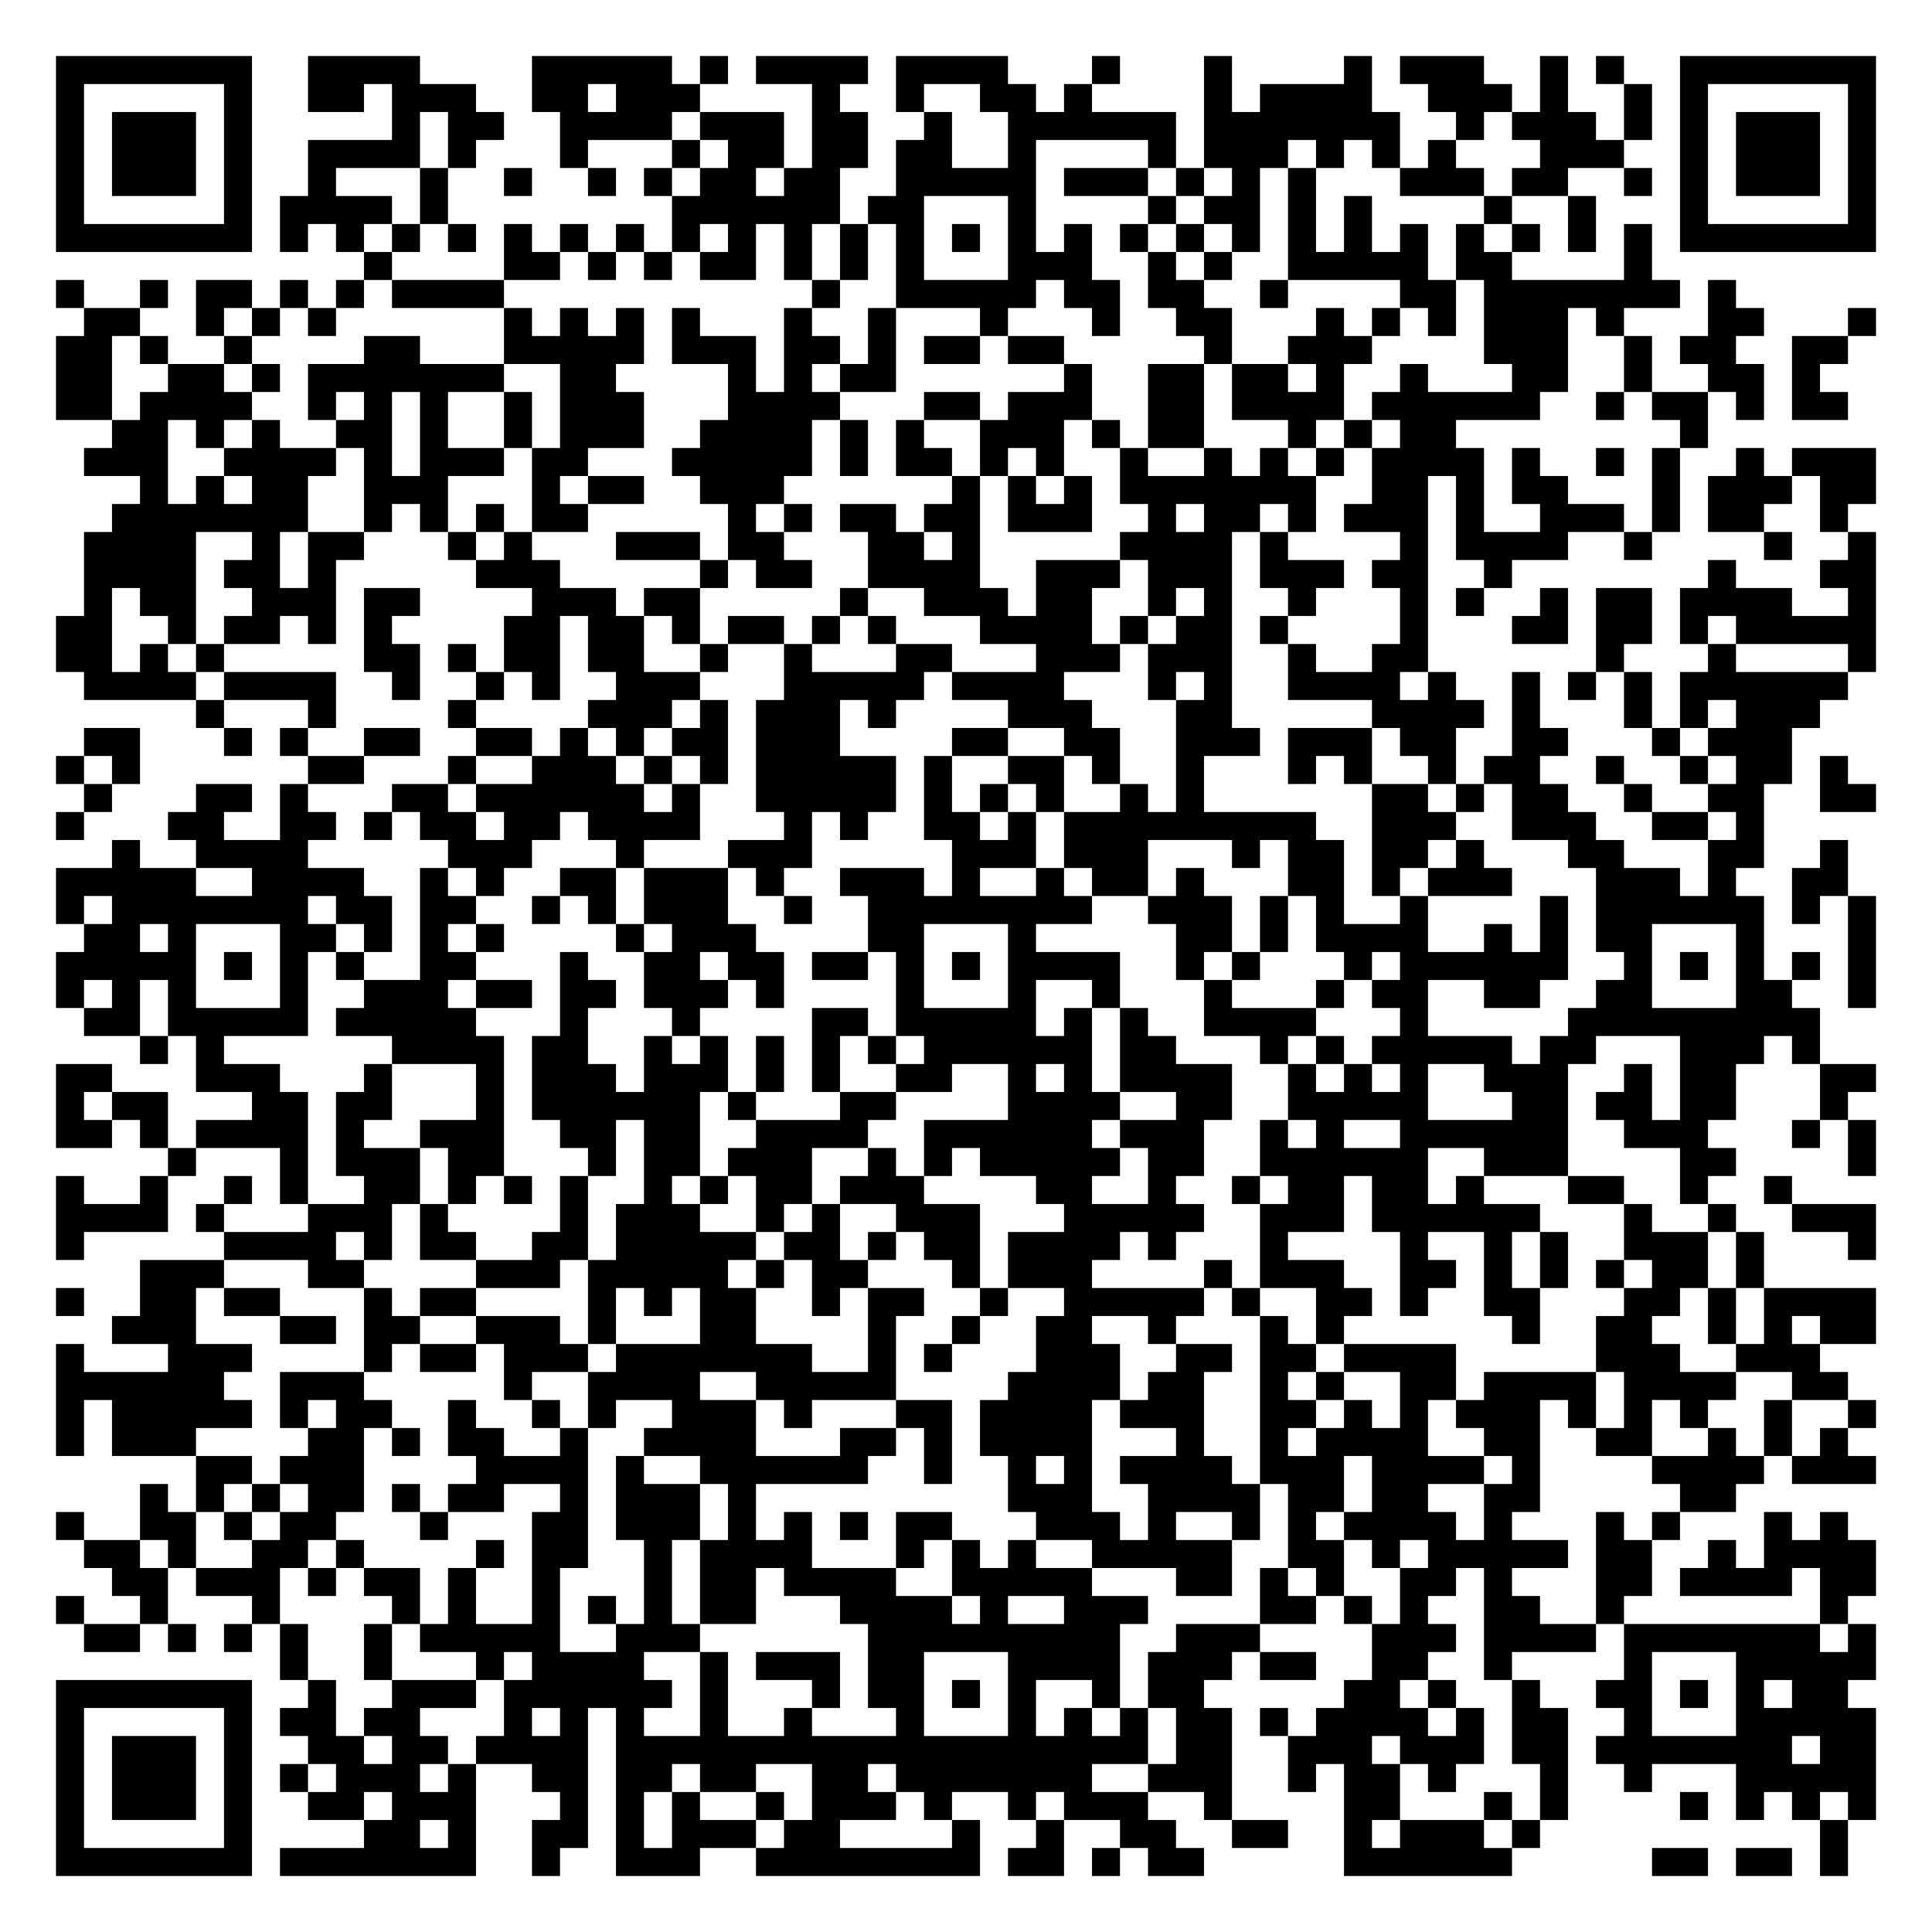
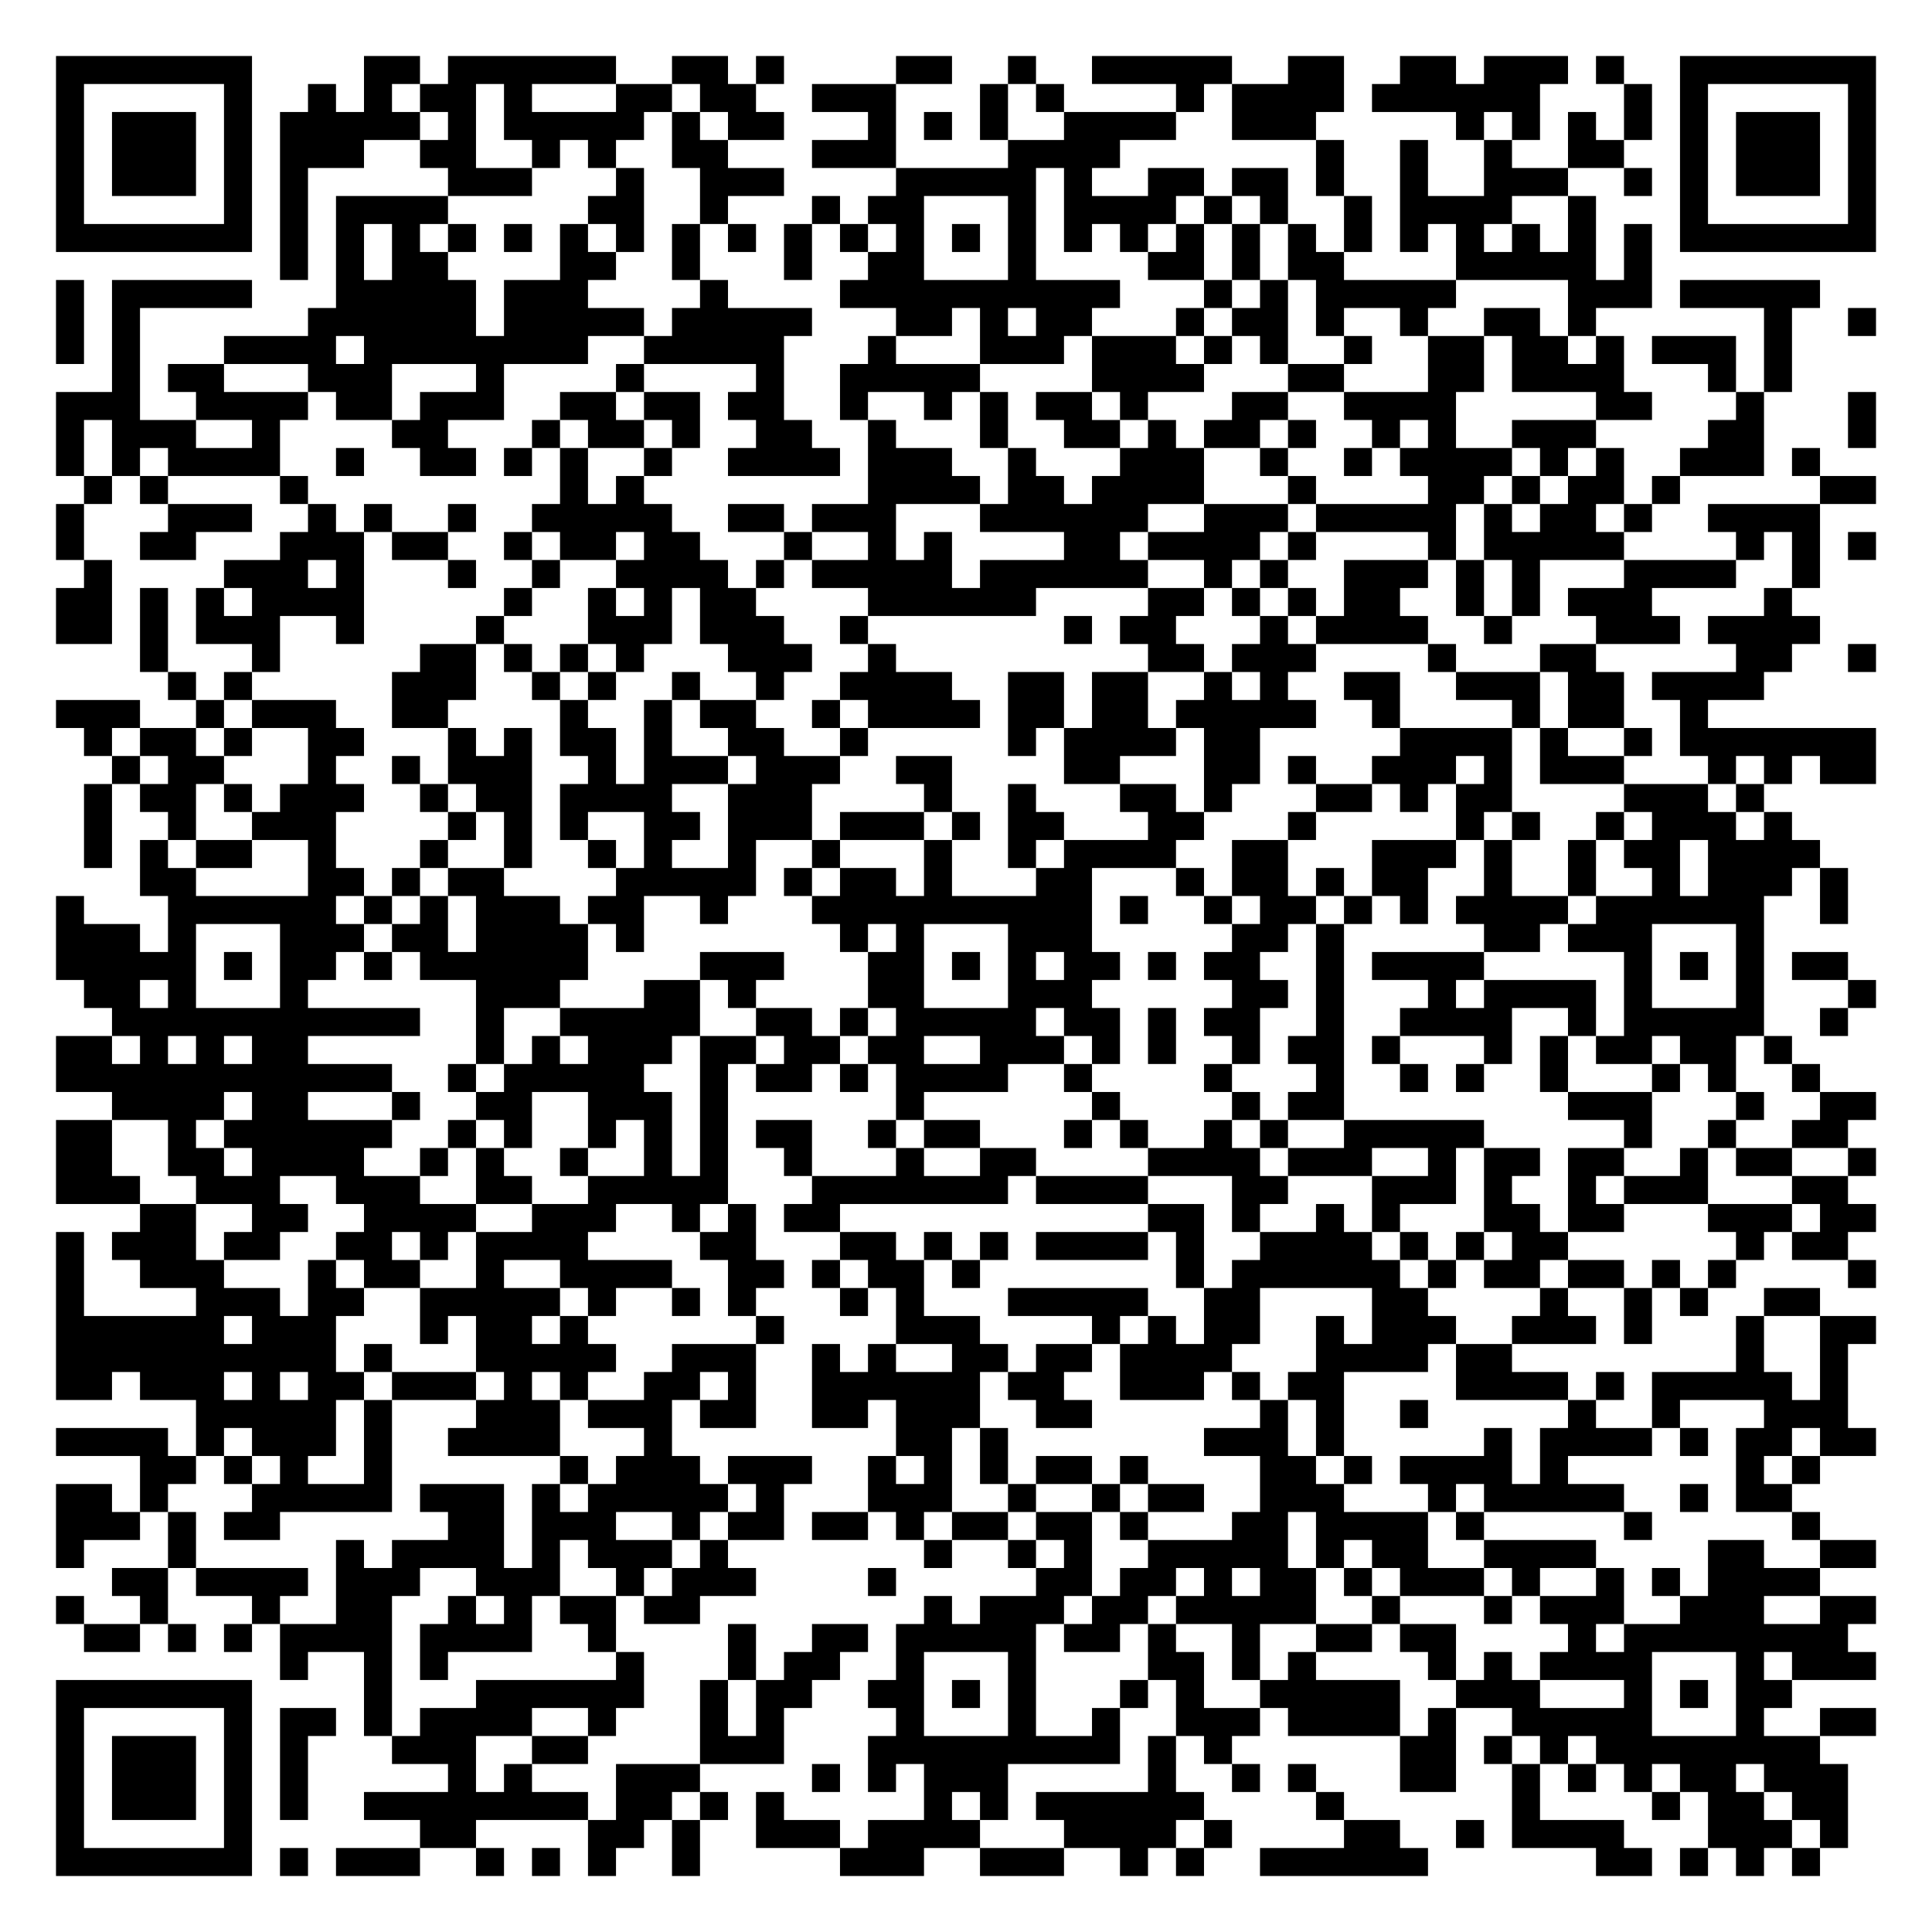
<svg xmlns="http://www.w3.org/2000/svg" width="276" height="276" class="segno">
  <g transform="scale(4)">
    <path fill="#fff" d="M0 0h69v69h-69z" />
-     <path class="qrline" stroke="#000" d="M2 2.5h7m2 0h4m4 0h5m1 0h1m1 0h4m1 0h4m3 0h1m3 0h1m4 0h1m1 0h3m2 0h1m1 0h1m2 0h7m-65 1h1m5 0h1m2 0h2m1 0h3m2 0h2m1 0h3m4 0h1m2 0h1m2 0h2m1 0h1m4 0h1m1 0h4m2 0h3m1 0h1m2 0h1m1 0h1m5 0h1m-65 1h1m1 0h3m1 0h1m5 0h1m1 0h2m2 0h4m1 0h3m1 0h2m2 0h1m2 0h6m1 0h7m2 0h1m1 0h3m1 0h1m1 0h1m1 0h3m1 0h1m-65 1h1m1 0h3m1 0h1m2 0h4m1 0h1m3 0h1m3 0h1m1 0h2m1 0h2m1 0h2m2 0h1m4 0h1m1 0h3m1 0h1m1 0h1m1 0h1m3 0h3m2 0h1m1 0h3m1 0h1m-65 1h1m1 0h3m1 0h1m2 0h1m3 0h1m2 0h1m2 0h1m1 0h1m1 0h2m1 0h2m2 0h5m1 0h3m1 0h1m1 0h1m1 0h1m3 0h3m1 0h2m2 0h1m1 0h1m1 0h3m1 0h1m-65 1h1m5 0h1m1 0h4m1 0h1m8 0h6m1 0h2m3 0h1m4 0h1m1 0h2m1 0h1m1 0h1m4 0h1m2 0h1m3 0h1m5 0h1m-65 1h7m1 0h1m1 0h1m1 0h1m1 0h1m1 0h1m1 0h1m1 0h1m1 0h1m1 0h1m1 0h1m1 0h1m1 0h1m1 0h1m1 0h1m1 0h1m1 0h1m1 0h1m1 0h1m1 0h1m1 0h1m1 0h1m1 0h1m1 0h1m1 0h1m1 0h1m1 0h7m-54 1h1m4 0h2m1 0h1m1 0h1m1 0h2m1 0h1m1 0h1m1 0h1m3 0h3m2 0h1m1 0h1m2 0h5m1 0h2m4 0h1m-57 1h1m2 0h1m1 0h2m1 0h1m1 0h1m1 0h4m11 0h1m2 0h5m1 0h2m1 0h2m2 0h1m4 0h2m1 0h7m1 0h1m-59 1h2m2 0h1m1 0h1m1 0h1m6 0h1m1 0h1m1 0h1m1 0h1m3 0h1m2 0h1m3 0h1m3 0h1m2 0h2m3 0h1m1 0h1m1 0h1m1 0h3m1 0h1m3 0h2m3 0h1m-65 1h2m1 0h1m2 0h1m4 0h2m3 0h5m1 0h3m1 0h2m1 0h1m1 0h2m1 0h2m5 0h1m2 0h3m4 0h3m2 0h1m1 0h2m2 0h2m-64 1h2m2 0h2m1 0h1m1 0h7m2 0h2m4 0h1m1 0h1m1 0h2m6 0h1m2 0h2m1 0h2m1 0h1m2 0h1m3 0h2m2 0h1m2 0h2m1 0h1m-63 1h2m1 0h4m2 0h1m1 0h1m1 0h1m2 0h1m1 0h3m3 0h4m3 0h2m1 0h3m2 0h2m1 0h4m1 0h6m2 0h1m1 0h2m1 0h1m1 0h2m-62 1h2m1 0h1m1 0h1m2 0h2m1 0h1m2 0h1m1 0h3m2 0h4m1 0h1m1 0h1m2 0h3m1 0h1m1 0h2m3 0h1m1 0h1m1 0h2m8 0h1m-58 1h3m2 0h4m1 0h1m1 0h3m1 0h2m3 0h5m1 0h1m1 0h2m1 0h1m1 0h1m2 0h1m2 0h1m1 0h1m1 0h1m1 0h4m1 0h1m2 0h1m1 0h1m2 0h1m1 0h3m-62 1h1m1 0h1m1 0h2m2 0h3m3 0h1m1 0h2m2 0h3m6 0h1m1 0h1m1 0h1m1 0h7m2 0h2m1 0h1m1 0h2m3 0h1m1 0h3m1 0h2m-63 1h7m2 0h1m1 0h1m1 0h1m1 0h2m5 0h1m1 0h1m1 0h2m1 0h2m1 0h3m2 0h1m1 0h2m1 0h1m1 0h3m1 0h1m2 0h3m1 0h1m1 0h2m2 0h1m-63 1h4m2 0h1m1 0h2m3 0h1m1 0h1m3 0h3m1 0h2m3 0h2m1 0h1m5 0h4m1 0h1m4 0h1m1 0h4m2 0h1m4 0h1m2 0h1m-64 1h4m1 0h2m1 0h1m5 0h3m5 0h1m1 0h2m2 0h4m2 0h3m1 0h3m1 0h3m1 0h2m2 0h1m7 0h1m3 0h2m-64 1h1m1 0h2m2 0h3m1 0h2m4 0h3m1 0h2m5 0h1m2 0h3m1 0h2m2 0h1m1 0h1m2 0h1m3 0h1m1 0h1m2 0h1m1 0h2m1 0h4m2 0h1m-65 1h2m2 0h1m1 0h2m1 0h1m1 0h1m4 0h2m1 0h2m1 0h1m1 0h2m1 0h1m1 0h1m3 0h4m1 0h1m1 0h2m1 0h1m4 0h1m3 0h2m1 0h2m1 0h1m1 0h5m-65 1h2m1 0h1m1 0h1m5 0h2m1 0h1m1 0h2m1 0h2m2 0h1m2 0h1m3 0h2m3 0h3m1 0h3m2 0h1m2 0h2m6 0h1m3 0h1m4 0h1m-64 1h4m1 0h4m2 0h1m2 0h1m1 0h1m2 0h3m3 0h5m1 0h4m3 0h1m1 0h1m2 0h4m1 0h1m2 0h1m1 0h1m1 0h1m1 0h6m-59 1h1m3 0h1m4 0h1m4 0h3m1 0h1m1 0h3m1 0h1m4 0h3m3 0h2m5 0h4m1 0h1m3 0h1m1 0h1m1 0h3m-62 1h2m3 0h1m1 0h1m2 0h2m2 0h2m1 0h1m1 0h1m1 0h2m1 0h3m4 0h2m2 0h2m2 0h3m1 0h3m1 0h2m2 0h2m3 0h1m1 0h3m-62 1h1m1 0h1m6 0h2m3 0h1m2 0h3m1 0h1m1 0h1m1 0h5m1 0h1m2 0h2m1 0h1m2 0h1m3 0h1m1 0h1m2 0h1m1 0h2m2 0h1m2 0h1m1 0h2m1 0h1m-63 1h1m3 0h2m1 0h1m3 0h2m1 0h6m1 0h1m2 0h5m1 0h1m1 0h1m1 0h1m2 0h1m1 0h1m6 0h2m1 0h1m1 0h2m2 0h1m2 0h2m2 0h2m-65 1h1m3 0h2m2 0h2m1 0h1m1 0h2m1 0h2m1 0h4m3 0h1m1 0h1m2 0h2m1 0h1m1 0h9m2 0h3m2 0h3m2 0h2m1 0h1m-59 1h1m2 0h4m5 0h3m3 0h1m3 0h3m5 0h3m1 0h3m3 0h1m1 0h2m1 0h2m1 0h1m3 0h2m3 0h2m2 0h1m-64 1h5m2 0h4m2 0h1m1 0h1m2 0h2m1 0h3m1 0h1m2 0h3m1 0h1m2 0h1m1 0h2m1 0h1m3 0h2m1 0h1m1 0h3m3 0h3m1 0h1m2 0h2m-64 1h1m1 0h7m1 0h2m1 0h2m2 0h1m1 0h1m1 0h3m2 0h1m2 0h8m2 0h3m1 0h1m1 0h1m2 0h1m4 0h1m1 0h6m1 0h1m1 0h1m-64 1h2m1 0h1m3 0h2m1 0h1m1 0h1m1 0h1m4 0h1m1 0h3m4 0h2m3 0h1m5 0h2m1 0h1m1 0h4m2 0h1m1 0h1m1 0h2m3 0h1m3 0h1m-65 1h5m1 0h1m1 0h1m1 0h1m2 0h2m3 0h1m2 0h2m1 0h2m1 0h2m1 0h1m1 0h1m1 0h4m2 0h1m1 0h1m3 0h1m1 0h6m2 0h1m1 0h1m1 0h1m1 0h1m1 0h1m-65 1h1m1 0h1m1 0h1m3 0h1m2 0h3m1 0h2m1 0h2m1 0h3m1 0h1m4 0h1m3 0h1m2 0h1m3 0h1m3 0h1m1 0h2m2 0h2m2 0h2m3 0h2m2 0h1m-64 1h2m1 0h5m1 0h5m3 0h1m3 0h1m4 0h2m1 0h5m1 0h1m1 0h1m2 0h4m3 0h1m5 0h9m-60 1h1m1 0h1m6 0h4m1 0h2m2 0h1m1 0h1m1 0h1m1 0h1m1 0h1m1 0h6m1 0h2m3 0h1m1 0h1m1 0h5m1 0h2m3 0h3m1 0h1m-63 1h2m3 0h3m3 0h1m3 0h1m1 0h3m1 0h3m1 0h1m1 0h1m2 0h2m2 0h1m1 0h1m1 0h4m2 0h1m1 0h1m1 0h1m2 0h3m2 0h1m1 0h2m3 0h2m-65 1h1m1 0h2m3 0h2m1 0h2m3 0h1m1 0h6m1 0h1m3 0h2m4 0h4m2 0h2m2 0h5m3 0h2m1 0h2m1 0h2m3 0h1m-64 1h2m1 0h1m1 0h4m1 0h1m2 0h3m2 0h2m1 0h2m2 0h4m2 0h6m1 0h3m2 0h1m1 0h1m2 0h6m2 0h3m3 0h1m1 0h1m-61 1h1m3 0h1m1 0h3m1 0h2m3 0h1m1 0h2m1 0h3m2 0h1m1 0h1m1 0h5m1 0h2m2 0h6m2 0h3m4 0h2m4 0h1m-65 1h1m2 0h1m2 0h1m1 0h1m2 0h2m1 0h1m1 0h1m1 0h1m2 0h1m1 0h1m1 0h2m1 0h3m4 0h2m2 0h1m2 0h1m1 0h2m1 0h2m1 0h1m3 0h2m2 0h1m2 0h1m-62 1h4m1 0h1m3 0h3m1 0h1m4 0h1m1 0h3m2 0h1m1 0h1m2 0h3m3 0h5m2 0h3m1 0h6m3 0h1m2 0h1m2 0h3m-65 1h1m5 0h4m1 0h1m1 0h2m2 0h2m1 0h5m1 0h2m1 0h1m1 0h2m1 0h4m1 0h1m3 0h1m4 0h1m2 0h1m1 0h1m2 0h3m1 0h1m3 0h1m-62 1h3m3 0h2m4 0h3m1 0h5m1 0h1m1 0h2m3 0h1m1 0h3m4 0h1m1 0h3m2 0h2m1 0h1m1 0h1m1 0h1m1 0h2m1 0h1m-61 1h1m2 0h2m1 0h2m3 0h1m1 0h2m4 0h1m1 0h1m1 0h2m2 0h1m1 0h2m2 0h1m2 0h5m1 0h1m2 0h2m1 0h1m2 0h2m3 0h2m1 0h1m1 0h4m-63 1h3m3 0h2m1 0h2m2 0h3m1 0h1m3 0h2m4 0h1m2 0h1m2 0h2m2 0h1m3 0h1m1 0h1m6 0h1m2 0h2m2 0h1m1 0h1m1 0h2m-65 1h1m3 0h3m4 0h1m1 0h2m1 0h3m1 0h7m2 0h1m1 0h1m3 0h3m2 0h2m1 0h2m1 0h4m5 0h3m2 0h3m-63 1h6m2 0h3m5 0h1m2 0h4m2 0h5m4 0h4m1 0h2m2 0h1m1 0h1m2 0h2m1 0h4m1 0h4m2 0h2m-64 1h1m1 0h5m1 0h1m1 0h2m2 0h1m2 0h1m1 0h1m2 0h3m1 0h1m3 0h2m1 0h4m1 0h3m2 0h2m1 0h1m1 0h1m1 0h3m1 0h1m1 0h1m1 0h1m2 0h1m2 0h1m-65 1h1m1 0h3m4 0h2m1 0h1m1 0h2m2 0h1m2 0h4m3 0h2m1 0h1m1 0h4m3 0h1m2 0h1m1 0h4m2 0h2m2 0h2m2 0h1m1 0h1m1 0h1m-59 1h2m1 0h3m4 0h4m1 0h1m2 0h6m2 0h1m2 0h1m1 0h1m1 0h4m1 0h3m1 0h4m1 0h1m4 0h4m1 0h3m-62 1h1m1 0h1m1 0h1m1 0h2m1 0h1m1 0h2m2 0h1m1 0h3m1 0h1m9 0h3m2 0h4m1 0h2m1 0h2m2 0h2m5 0h2m-60 1h1m2 0h2m1 0h1m1 0h2m3 0h1m3 0h2m1 0h3m1 0h1m1 0h1m1 0h1m1 0h2m3 0h3m1 0h1m2 0h1m1 0h1m1 0h4m1 0h1m3 0h1m1 0h1m3 0h1m1 0h1m-63 1h2m1 0h1m2 0h2m1 0h1m4 0h1m1 0h2m2 0h1m1 0h4m3 0h1m1 0h1m1 0h1m2 0h5m2 0h2m1 0h1m1 0h5m1 0h2m2 0h1m1 0h4m-63 1h2m1 0h3m1 0h1m1 0h2m1 0h1m2 0h1m3 0h1m1 0h2m1 0h4m2 0h5m3 0h2m1 0h1m1 0h1m2 0h2m1 0h1m3 0h2m1 0h4m1 0h2m-65 1h1m2 0h1m3 0h1m4 0h1m1 0h1m2 0h1m1 0h1m1 0h1m1 0h2m3 0h4m1 0h1m2 0h3m4 0h2m1 0h1m1 0h1m2 0h2m2 0h1m7 0h1m-63 1h2m1 0h1m1 0h1m1 0h1m2 0h1m1 0h5m2 0h3m6 0h9m2 0h3m4 0h3m1 0h4m1 0h7m1 0h1m-57 1h1m2 0h1m3 0h1m1 0h4m2 0h1m1 0h3m1 0h2m3 0h4m1 0h3m1 0h2m2 0h2m2 0h1m4 0h1m3 0h5m-65 1h7m2 0h1m2 0h3m1 0h6m1 0h1m3 0h1m1 0h2m1 0h1m1 0h1m2 0h1m1 0h2m5 0h2m1 0h1m2 0h1m2 0h2m1 0h1m1 0h1m1 0h2m-64 1h1m5 0h1m1 0h2m1 0h2m3 0h1m1 0h1m1 0h1m2 0h1m2 0h1m3 0h1m3 0h1m1 0h1m1 0h1m1 0h2m1 0h1m1 0h4m1 0h1m1 0h2m2 0h1m3 0h5m-65 1h1m1 0h3m1 0h1m2 0h2m1 0h2m1 0h4m1 0h19m1 0h2m2 0h3m1 0h3m1 0h2m1 0h7m1 0h2m-65 1h1m1 0h3m1 0h1m1 0h1m1 0h3m1 0h1m2 0h2m1 0h2m1 0h2m2 0h2m1 0h7m2 0h3m2 0h1m1 0h2m1 0h1m3 0h1m2 0h1m3 0h5m-65 1h1m1 0h3m1 0h1m2 0h2m1 0h3m3 0h1m1 0h1m1 0h1m2 0h1m1 0h3m1 0h1m2 0h1m1 0h3m2 0h1m4 0h2m3 0h1m1 0h1m4 0h1m1 0h1m1 0h1m1 0h1m-65 1h1m5 0h1m4 0h2m1 0h1m2 0h2m1 0h1m1 0h3m1 0h2m4 0h1m2 0h1m2 0h2m2 0h2m2 0h1m1 0h3m1 0h1m10 0h1m-64 1h7m1 0h7m2 0h1m2 0h3m2 0h8m1 0h2m1 0h1m1 0h2m5 0h6m5 0h2m1 0h2m1 0h1" />
+     <path class="qrline" stroke="#000" d="M2 2.5h7m4 0h2m1 0h6m2 0h2m1 0h1m4 0h2m2 0h1m2 0h5m2 0h2m2 0h2m1 0h3m1 0h1m2 0h7m-65 1h1m5 0h1m2 0h1m1 0h1m1 0h2m1 0h1m3 0h2m1 0h2m2 0h3m3 0h1m1 0h1m4 0h1m1 0h4m1 0h6m3 0h1m1 0h1m5 0h1m-65 1h1m1 0h3m1 0h1m1 0h5m1 0h1m1 0h5m1 0h1m1 0h2m3 0h1m1 0h1m1 0h1m2 0h4m2 0h3m5 0h1m1 0h1m1 0h1m1 0h1m1 0h1m1 0h3m1 0h1m-65 1h1m1 0h3m1 0h1m1 0h3m2 0h2m2 0h1m1 0h1m2 0h2m3 0h3m4 0h4m7 0h1m2 0h1m2 0h1m2 0h2m2 0h1m1 0h3m1 0h1m-65 1h1m1 0h3m1 0h1m1 0h1m5 0h3m3 0h1m2 0h3m4 0h5m1 0h1m2 0h2m1 0h2m1 0h1m2 0h1m2 0h3m2 0h1m1 0h1m1 0h3m1 0h1m-65 1h1m5 0h1m1 0h1m1 0h4m5 0h2m2 0h1m3 0h1m1 0h2m3 0h1m1 0h4m1 0h1m1 0h1m2 0h1m1 0h4m2 0h1m3 0h1m5 0h1m-65 1h7m1 0h1m1 0h1m1 0h1m1 0h1m1 0h1m1 0h1m1 0h1m1 0h1m1 0h1m1 0h1m1 0h1m1 0h1m1 0h1m1 0h1m1 0h1m1 0h1m1 0h1m1 0h1m1 0h1m1 0h1m1 0h1m1 0h1m1 0h1m1 0h1m1 0h1m1 0h7m-57 1h1m1 0h1m1 0h2m4 0h2m2 0h1m3 0h1m2 0h2m3 0h1m4 0h2m1 0h1m1 0h2m4 0h5m1 0h1m-57 1h1m1 0h5m3 0h5m1 0h3m4 0h1m4 0h10m3 0h1m1 0h1m1 0h5m4 0h3m1 0h5m-63 1h1m1 0h1m6 0h6m1 0h5m1 0h5m3 0h2m1 0h1m1 0h2m3 0h1m1 0h2m1 0h1m2 0h1m2 0h2m1 0h1m6 0h1m2 0h1m-65 1h1m1 0h1m3 0h4m1 0h8m2 0h5m3 0h1m3 0h3m1 0h3m1 0h1m1 0h1m2 0h1m2 0h2m1 0h2m1 0h1m1 0h3m1 0h1m-60 1h1m1 0h2m3 0h3m3 0h1m4 0h1m4 0h1m2 0h5m4 0h4m3 0h2m3 0h2m1 0h4m3 0h1m1 0h1m-62 1h3m2 0h4m1 0h2m1 0h3m2 0h2m1 0h2m1 0h2m2 0h1m2 0h1m1 0h1m1 0h2m1 0h1m3 0h2m2 0h4m5 0h2m3 0h1m3 0h1m-65 1h1m1 0h3m2 0h1m4 0h2m3 0h1m1 0h2m1 0h1m2 0h2m2 0h1m3 0h1m2 0h2m1 0h1m1 0h2m1 0h1m2 0h1m1 0h1m2 0h3m4 0h2m3 0h1m-65 1h1m1 0h1m1 0h4m2 0h1m2 0h2m1 0h1m1 0h1m2 0h1m2 0h4m1 0h3m2 0h1m3 0h3m2 0h1m2 0h1m1 0h4m1 0h1m1 0h1m2 0h3m1 0h1m-62 1h1m1 0h1m4 0h1m9 0h1m1 0h1m8 0h4m1 0h2m1 0h4m3 0h1m4 0h2m1 0h1m1 0h2m1 0h1m5 0h2m-65 1h1m3 0h3m2 0h1m1 0h1m2 0h1m2 0h5m2 0h2m1 0h3m3 0h6m2 0h3m1 0h5m1 0h1m1 0h2m1 0h1m2 0h4m-63 1h1m2 0h2m3 0h3m1 0h2m2 0h1m1 0h2m1 0h2m3 0h1m2 0h1m1 0h1m4 0h2m1 0h4m1 0h1m4 0h1m1 0h5m4 0h1m1 0h1m1 0h1m-64 1h1m4 0h3m1 0h1m3 0h1m2 0h1m2 0h4m1 0h1m1 0h5m1 0h6m2 0h1m1 0h1m2 0h3m1 0h1m1 0h1m3 0h4m2 0h1m-63 1h2m1 0h1m1 0h1m1 0h4m5 0h1m2 0h1m1 0h1m1 0h2m4 0h6m4 0h2m1 0h1m1 0h1m1 0h2m2 0h1m1 0h1m1 0h3m4 0h1m-62 1h2m1 0h1m1 0h3m2 0h1m4 0h1m3 0h3m1 0h3m2 0h1m7 0h1m1 0h2m3 0h1m1 0h4m2 0h1m3 0h3m1 0h4m-60 1h1m3 0h1m5 0h2m1 0h1m1 0h1m1 0h1m3 0h3m2 0h1m9 0h2m1 0h3m4 0h1m3 0h2m5 0h2m2 0h1m-61 1h1m1 0h1m5 0h3m2 0h1m1 0h1m2 0h1m2 0h1m2 0h4m2 0h2m1 0h2m2 0h1m1 0h1m2 0h2m2 0h3m1 0h2m1 0h4m-61 1h3m2 0h1m1 0h3m2 0h2m4 0h1m2 0h1m1 0h2m2 0h1m1 0h4m1 0h2m1 0h2m1 0h5m2 0h1m4 0h1m1 0h2m2 0h1m-58 1h1m1 0h2m1 0h1m2 0h2m3 0h1m1 0h1m1 0h2m1 0h1m2 0h2m2 0h1m5 0h1m1 0h4m1 0h2m5 0h4m1 0h1m2 0h1m1 0h7m-63 1h1m1 0h2m3 0h1m2 0h1m1 0h3m2 0h1m1 0h3m1 0h3m2 0h2m4 0h2m3 0h2m1 0h1m2 0h3m1 0h1m1 0h3m3 0h1m1 0h1m1 0h2m-64 1h1m1 0h2m1 0h1m1 0h3m2 0h1m1 0h2m1 0h4m2 0h3m4 0h1m2 0h1m3 0h2m1 0h1m3 0h2m1 0h1m1 0h2m4 0h3m1 0h1m-60 1h1m2 0h1m2 0h3m4 0h1m1 0h1m1 0h1m2 0h2m1 0h3m1 0h3m1 0h1m1 0h2m3 0h2m3 0h1m5 0h1m1 0h1m2 0h1m1 0h3m1 0h1m-61 1h1m1 0h1m1 0h2m2 0h1m3 0h1m2 0h1m2 0h1m1 0h1m2 0h1m2 0h1m3 0h1m2 0h1m1 0h4m2 0h2m3 0h3m1 0h1m2 0h1m1 0h2m1 0h4m-60 1h2m4 0h2m1 0h1m1 0h2m4 0h5m1 0h1m1 0h2m1 0h1m3 0h2m3 0h1m1 0h2m1 0h1m1 0h2m2 0h1m2 0h1m2 0h1m1 0h3m1 0h1m-64 1h1m3 0h6m1 0h1m1 0h1m1 0h3m1 0h2m2 0h1m3 0h10m1 0h1m2 0h1m1 0h2m1 0h1m1 0h1m1 0h4m1 0h6m2 0h1m-64 1h3m1 0h1m3 0h3m1 0h2m1 0h4m1 0h1m7 0h1m1 0h1m3 0h3m5 0h2m1 0h1m5 0h2m1 0h3m3 0h1m-61 1h5m1 0h1m1 0h2m1 0h1m1 0h6m4 0h3m3 0h2m1 0h1m1 0h1m1 0h2m1 0h1m1 0h2m2 0h1m1 0h4m5 0h1m1 0h1m1 0h1m1 0h2m-63 1h2m1 0h1m3 0h1m6 0h3m3 0h2m1 0h1m4 0h2m3 0h3m5 0h2m1 0h1m3 0h1m1 0h4m1 0h1m3 0h1m3 0h1m-63 1h11m2 0h1m2 0h5m2 0h2m1 0h1m1 0h5m1 0h2m1 0h1m1 0h2m2 0h1m2 0h4m2 0h1m1 0h5m2 0h1m-64 1h2m1 0h1m1 0h1m1 0h2m6 0h1m1 0h1m1 0h3m1 0h2m1 0h2m1 0h2m2 0h3m1 0h1m1 0h1m2 0h1m1 0h2m1 0h1m3 0h1m1 0h1m1 0h2m1 0h2m1 0h1m-62 1h12m2 0h1m1 0h5m2 0h1m1 0h2m1 0h1m1 0h4m2 0h1m4 0h1m3 0h1m2 0h1m1 0h1m2 0h1m3 0h1m1 0h1m2 0h1m-61 1h4m1 0h2m3 0h1m2 0h2m2 0h3m1 0h1m6 0h1m6 0h1m4 0h1m1 0h2m8 0h3m3 0h1m2 0h2m-65 1h2m2 0h1m1 0h6m2 0h1m1 0h1m2 0h1m1 0h1m1 0h1m1 0h2m2 0h1m1 0h2m3 0h1m1 0h1m2 0h1m1 0h1m2 0h5m5 0h1m2 0h1m2 0h2m-64 1h2m2 0h2m1 0h4m2 0h1m1 0h1m2 0h1m2 0h1m1 0h1m2 0h1m3 0h1m2 0h2m4 0h4m1 0h3m2 0h1m1 0h2m1 0h2m2 0h1m1 0h2m2 0h1m-65 1h3m2 0h3m2 0h3m2 0h2m2 0h5m3 0h7m1 0h4m3 0h2m3 0h3m1 0h1m2 0h1m1 0h3m3 0h2m-61 1h2m2 0h2m2 0h4m2 0h3m2 0h1m1 0h1m1 0h2m11 0h2m1 0h1m2 0h1m1 0h1m3 0h2m1 0h2m3 0h3m1 0h2m-65 1h1m1 0h3m1 0h2m2 0h2m1 0h1m1 0h4m4 0h2m3 0h2m1 0h1m1 0h1m1 0h4m1 0h1m2 0h4m1 0h1m1 0h1m1 0h2m6 0h1m1 0h2m-64 1h1m2 0h3m3 0h1m1 0h2m2 0h1m2 0h4m2 0h2m1 0h1m1 0h2m1 0h1m7 0h1m1 0h6m1 0h1m1 0h2m1 0h2m1 0h1m1 0h1m4 0h1m-65 1h1m4 0h3m1 0h2m2 0h5m1 0h1m2 0h1m1 0h1m3 0h1m1 0h1m3 0h5m2 0h2m4 0h2m4 0h1m2 0h1m1 0h1m2 0h2m-63 1h6m1 0h3m3 0h1m1 0h2m1 0h1m6 0h1m4 0h3m4 0h1m1 0h1m1 0h2m2 0h1m1 0h3m2 0h3m1 0h1m3 0h1m2 0h2m-65 1h10m1 0h1m3 0h5m2 0h3m2 0h1m1 0h1m2 0h2m1 0h2m1 0h4m3 0h4m1 0h2m8 0h1m2 0h1m-64 1h2m1 0h3m1 0h1m1 0h2m1 0h3m1 0h1m1 0h1m2 0h2m1 0h1m2 0h6m1 0h2m2 0h3m1 0h1m1 0h2m4 0h4m1 0h1m1 0h5m1 0h1m-59 1h5m1 0h1m3 0h3m1 0h3m1 0h2m2 0h2m1 0h3m2 0h2m6 0h1m1 0h1m2 0h1m5 0h1m2 0h1m3 0h3m-64 1h4m1 0h1m1 0h3m1 0h1m2 0h4m3 0h1m8 0h2m1 0h1m7 0h3m1 0h1m5 0h1m1 0h4m1 0h1m1 0h2m1 0h2m-62 1h2m1 0h1m1 0h1m2 0h1m6 0h1m1 0h3m1 0h3m2 0h1m1 0h1m1 0h1m1 0h2m1 0h1m4 0h2m1 0h1m1 0h4m1 0h1m6 0h1m1 0h1m-63 1h2m1 0h1m3 0h5m1 0h3m1 0h1m1 0h5m1 0h1m3 0h3m2 0h1m2 0h1m1 0h2m2 0h3m3 0h1m1 0h5m2 0h1m1 0h2m-62 1h3m1 0h1m1 0h2m6 0h2m1 0h3m2 0h1m1 0h2m1 0h2m1 0h1m1 0h2m1 0h2m1 0h1m3 0h2m1 0h4m1 0h1m5 0h1m5 0h1m-63 1h1m3 0h1m5 0h1m1 0h4m1 0h1m1 0h3m1 0h1m7 0h1m2 0h1m1 0h1m2 0h5m1 0h1m1 0h2m2 0h4m4 0h2m2 0h2m-63 1h2m1 0h4m1 0h3m2 0h3m2 0h1m1 0h3m4 0h1m5 0h2m1 0h2m1 0h1m1 0h2m1 0h1m1 0h3m1 0h1m2 0h1m1 0h1m1 0h4m-63 1h1m2 0h1m3 0h1m2 0h2m2 0h1m1 0h1m1 0h2m1 0h2m8 0h1m1 0h3m1 0h2m1 0h5m2 0h1m3 0h1m1 0h3m2 0h3m2 0h2m-64 1h2m1 0h1m1 0h1m1 0h4m1 0h4m2 0h1m4 0h1m2 0h2m1 0h5m1 0h2m1 0h1m2 0h1m2 0h2m1 0h2m4 0h1m1 0h8m-56 1h1m2 0h1m1 0h1m6 0h1m3 0h1m1 0h2m2 0h1m3 0h1m4 0h2m1 0h1m1 0h1m4 0h1m1 0h1m1 0h4m3 0h1m1 0h3m-65 1h7m4 0h1m3 0h6m2 0h1m1 0h2m2 0h2m1 0h1m1 0h1m3 0h1m1 0h1m2 0h5m2 0h3m3 0h1m1 0h1m1 0h2m-62 1h1m5 0h1m1 0h2m1 0h1m1 0h4m2 0h1m3 0h1m1 0h1m4 0h1m3 0h1m2 0h1m2 0h3m1 0h4m1 0h1m2 0h5m3 0h1m2 0h2m-65 1h1m1 0h3m1 0h1m1 0h1m3 0h3m2 0h2m4 0h3m3 0h9m1 0h1m1 0h1m6 0h2m1 0h1m1 0h1m1 0h8m-63 1h1m1 0h3m1 0h1m1 0h1m5 0h1m1 0h1m3 0h3m4 0h1m1 0h1m1 0h3m5 0h1m2 0h1m1 0h1m3 0h2m2 0h1m1 0h1m1 0h1m1 0h2m1 0h3m-64 1h1m1 0h3m1 0h1m1 0h1m2 0h8m1 0h2m1 0h1m1 0h1m5 0h1m1 0h1m1 0h6m4 0h1m6 0h1m4 0h1m1 0h2m1 0h2m-64 1h1m5 0h1m6 0h2m4 0h2m1 0h1m2 0h3m1 0h4m3 0h4m1 0h1m4 0h2m2 0h1m1 0h4m3 0h3m1 0h1m-64 1h7m1 0h1m1 0h3m2 0h1m1 0h1m1 0h1m2 0h1m5 0h3m2 0h3m2 0h1m1 0h1m2 0h6m6 0h2m1 0h1m1 0h1m1 0h1" />
  </g>
</svg>
